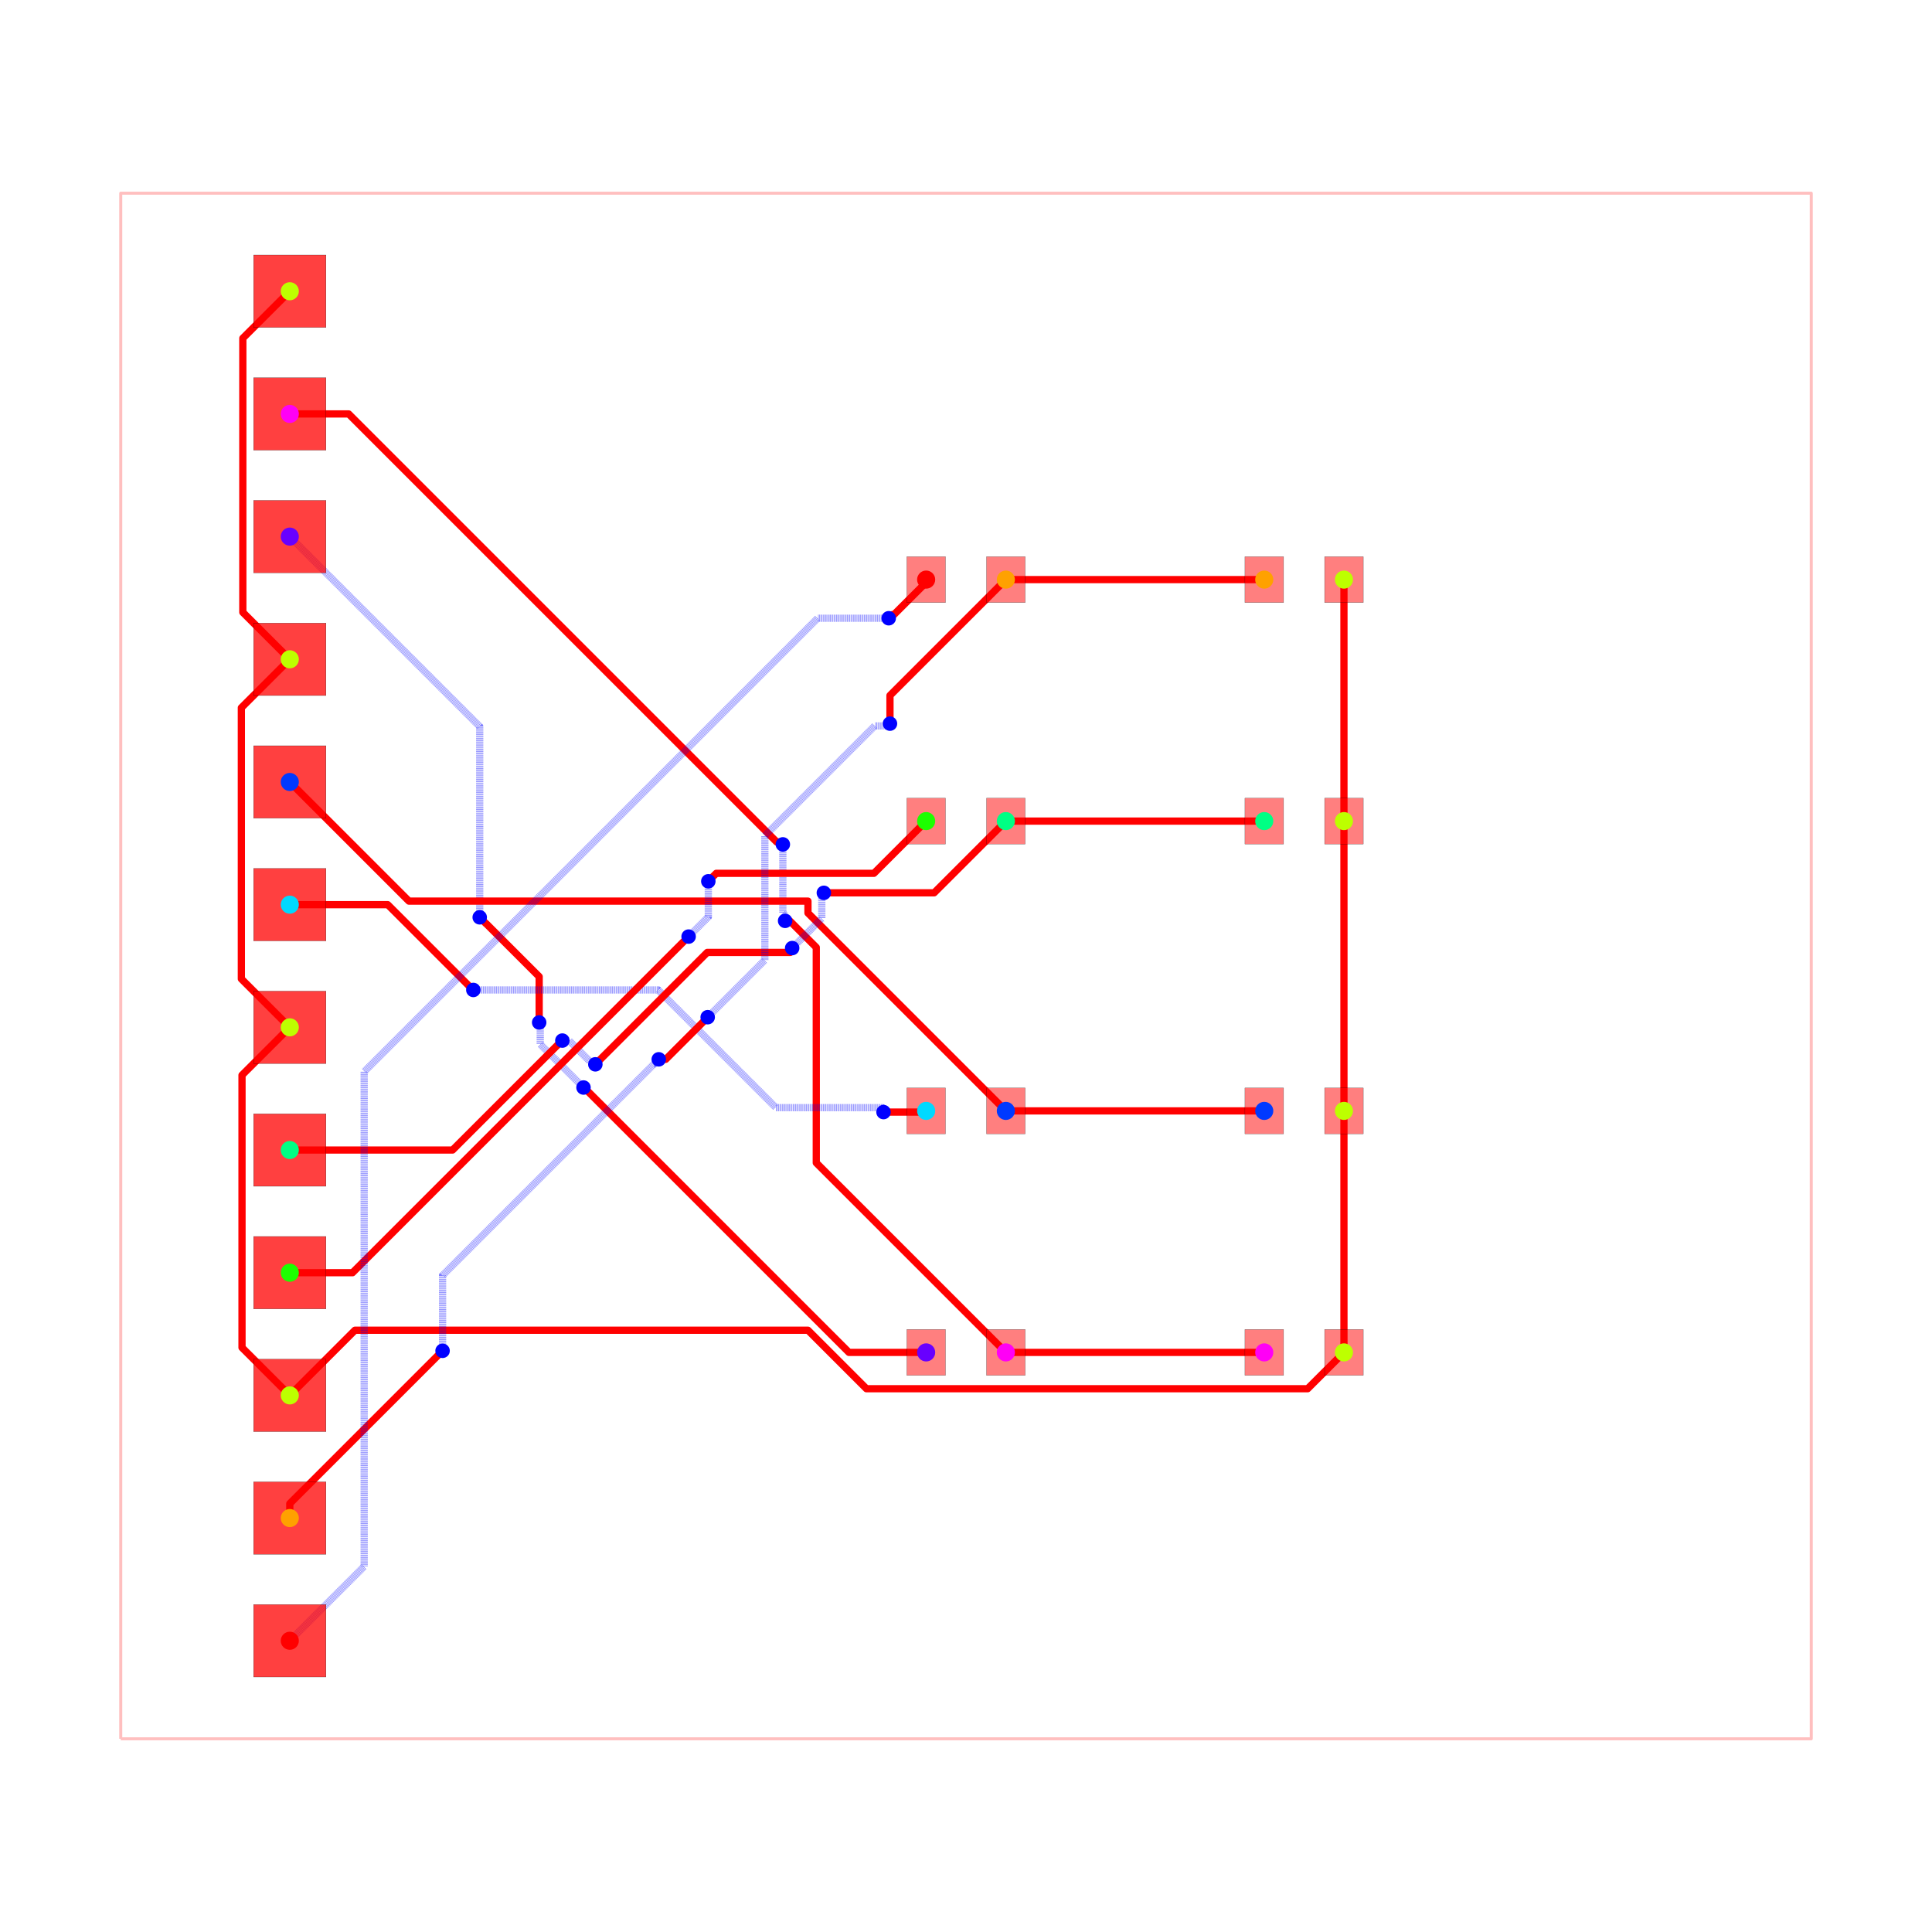
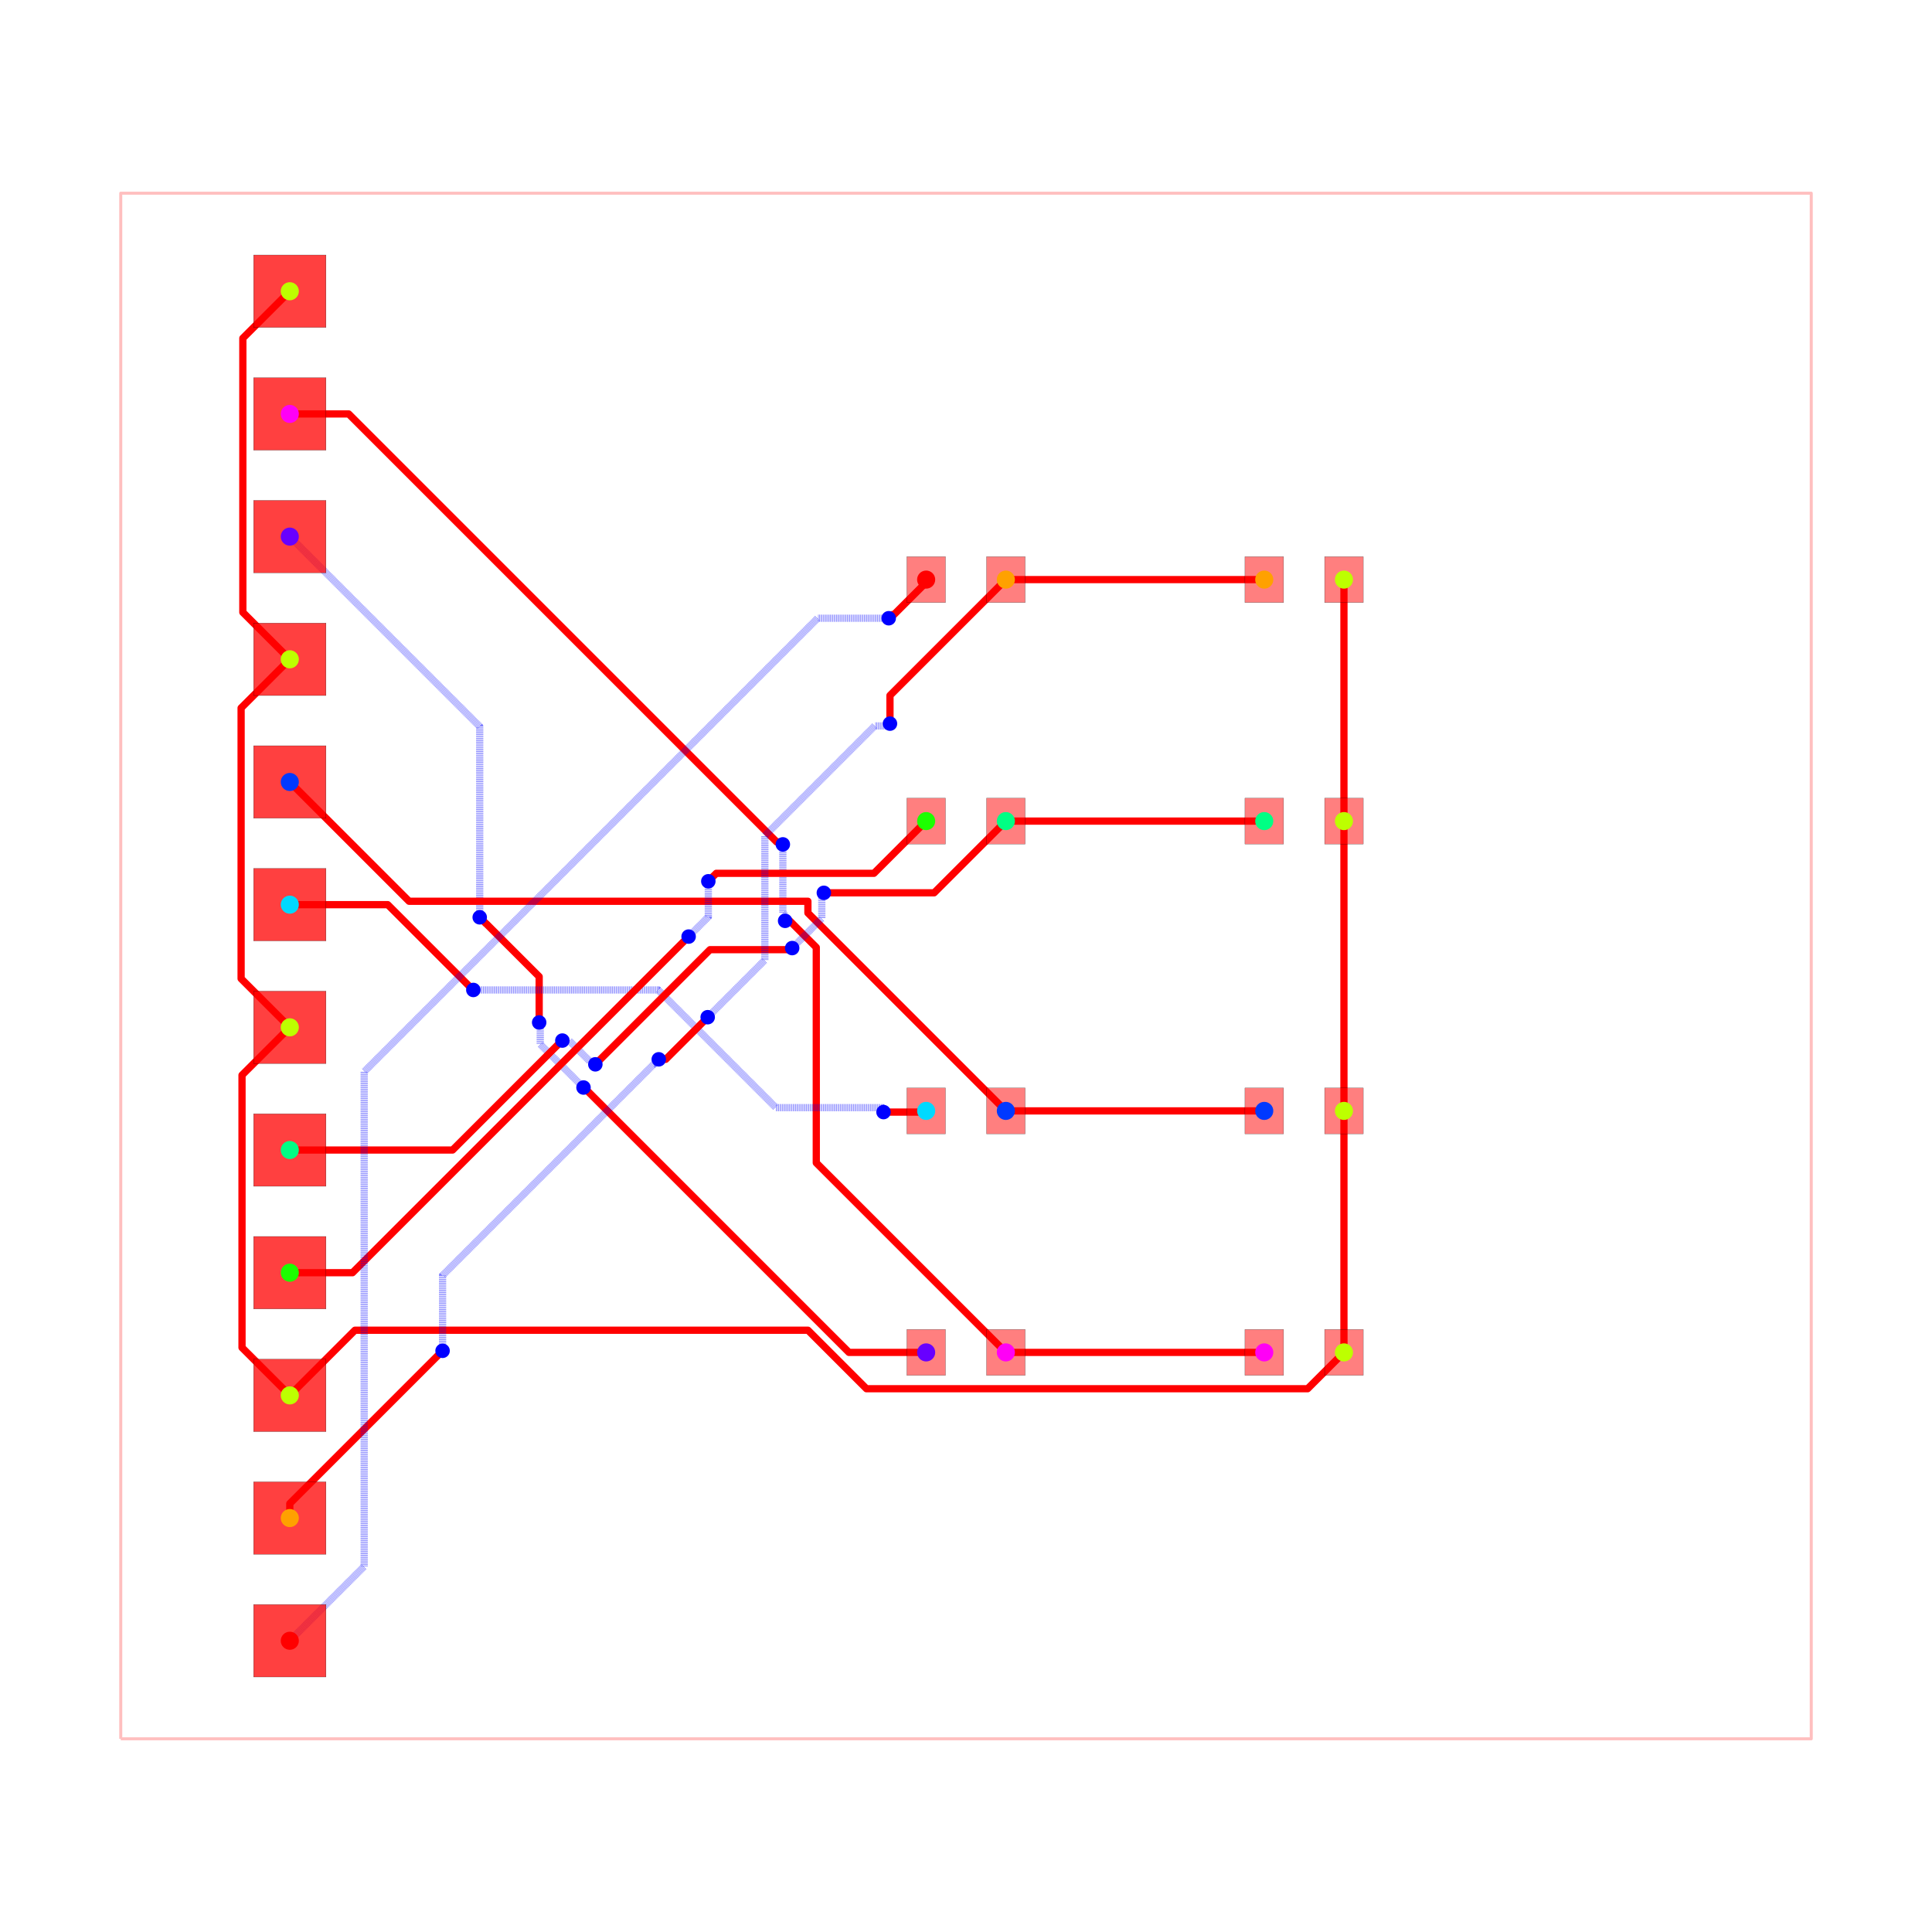
<svg xmlns="http://www.w3.org/2000/svg" width="640" height="640" viewBox="0 0 640 640">
  <rect width="100%" height="100%" fill="white" />
  <g>
    <polyline data-points="-17.5,-16 17.5,-16 17.5,16 -17.5,16 -17.5,-16" data-type="line" data-label="" points="40,576 600,576 600,64 40,64 40,576" fill="none" stroke="rgba(255,0,0,0.25)" stroke-linejoin="round" stroke-width="1px" />
  </g>
  <g>
    <polyline data-points="0.825,-8 6.175,-8" data-type="line" data-label="" points="333.2,448 418.8,448" fill="none" stroke="red" stroke-linejoin="round" stroke-width="2.4" />
  </g>
  <g>
    <polyline data-points="-14,11.429999999999998 -12.781666356688797,11.429999999999998 -3.920510689077915,2.5688443323891157 -3.8428443323891157,2.5688443323891157 -3.792,2.518" data-type="line" data-label="" points="96,137.12 115.493,137.12 257.272,278.898 258.514,278.898 259.328,279.712" fill="none" stroke="red" stroke-linejoin="round" stroke-width="2.4" />
  </g>
  <g>
    <polyline data-points="-3.792,2.518 -3.792,1.0993212387012778 -3.735248896190321,1.042570134891599 -3.735248896190321,0.9447511038096792 -3.745,0.935" data-type="line" data-label="" points="259.328,279.712 259.328,302.411 260.236,303.319 260.236,304.884 260.08,305.04" fill="none" stroke="rgba(0,0,255,0.5)" stroke-linejoin="round" stroke-width="2.4" stroke-dasharray="0.2 0.2" />
  </g>
  <g>
    <polyline data-points="-3.745,0.935 -3.649836058271749,0.935 -3.0996953468384887,0.38485928856673995 -3.0996953468384887,-4.075304653161512 0.825,-8" data-type="line" data-label="" points="260.08,305.04 261.603,305.04 270.405,313.842 270.405,385.205 333.2,448" fill="none" stroke="red" stroke-linejoin="round" stroke-width="2.4" />
  </g>
  <g>
-     <polyline data-points="-0.825,-8 -2.4235775239000557,-8 -7.833755506722629,-2.5898220171774264 -7.845177982822573,-2.5898220171774264 -7.919,-2.516" data-type="line" data-label="" points="306.8,448 281.223,448 194.66,361.437 194.477,361.437 193.296,360.256" fill="none" stroke="red" stroke-linejoin="round" stroke-width="2.4" />
+     <polyline data-points="-0.825,-8 -2.4235775239000548,-8 -7.833755506722629,-2.5898220171774256 -7.845177982822574,-2.5898220171774256 -7.919,-2.516" data-type="line" data-label="" points="306.8,448 281.223,448 194.66,361.437 194.477,361.437 193.296,360.256" fill="none" stroke="red" stroke-linejoin="round" stroke-width="2.4" />
  </g>
  <g>
    <polyline data-points="-7.919,-2.516 -8.814841011931856,-1.6201589880681437 -8.814841011931856,-1.3882168720340997 -8.814841011931856,-1.191158988068144 -8.837,-1.169" data-type="line" data-label="" points="193.296,360.256 178.963,345.923 178.963,342.211 178.963,339.059 178.608,338.704" fill="none" stroke="rgba(0,0,255,0.5)" stroke-linejoin="round" stroke-width="2.4" stroke-dasharray="0.2 0.2" />
  </g>
  <g>
-     <polyline data-points="-8.837,-1.169 -8.837,-0.21998418703749678 -9.932300367233509,0.8753161801960125 -9.935316180196011,0.8753161801960125 -10.068,1.008" data-type="line" data-label="" points="178.608,338.704 178.608,323.52 161.083,305.995 161.035,305.995 158.912,303.872" fill="none" stroke="red" stroke-linejoin="round" stroke-width="2.4" />
-   </g>
-   <g>
-     <polyline data-points="-10.068,1.008 -10.068,4.958 -14,8.889999999999999" data-type="line" data-label="" points="158.912,303.872 158.912,240.672 96,177.76" fill="none" stroke="rgba(0,0,255,0.5)" stroke-linejoin="round" stroke-width="2.4" stroke-dasharray="0.2 0.2" />
+     <polyline data-points="-8.837,-1.169 -8.837,-0.21998887454597715 -9.932303698455508,0.8753148239095309 -9.93531482390953,0.8753148239095309 -10.068,1.008" data-type="line" data-label="" points="178.608,338.704 178.608,323.52 161.083,305.995 161.035,305.995 158.912,303.872" fill="none" stroke="red" stroke-linejoin="round" stroke-width="2.4" />
+   </g>
+   <g>
+     <polyline data-points="-10.068,1.008 -10.068,4.957999999999998 -14,8.889999999999999" data-type="line" data-label="" points="158.912,303.872 158.912,240.672 96,177.76" fill="none" stroke="rgba(0,0,255,0.5)" stroke-linejoin="round" stroke-width="2.4" stroke-dasharray="0.2 0.2" />
  </g>
  <g>
    <polyline data-points="0.825,-3 6.175,-3" data-type="line" data-label="" points="333.2,368 418.8,368" fill="none" stroke="red" stroke-linejoin="round" stroke-width="2.4" />
  </g>
  <g>
-     <polyline data-points="-14,3.8100000000000005 -11.53329636383477,1.3432963638347712 -3.27207647510835,1.3432963638347712 -3.27207647510835,1.0970764751083504 0.825,-3" data-type="line" data-label="" points="96,259.04 135.467,298.507 267.647,298.507 267.647,302.447 333.2,368" fill="none" stroke="red" stroke-linejoin="round" stroke-width="2.4" />
-   </g>
-   <g>
-     <polyline data-points="-14,1.2699999999999996 -11.972261327979162,1.2699999999999996 -10.224307342194185,-0.4779539857849765 -10.218046014215023,-0.4779539857849765 -10.2,-0.496" data-type="line" data-label="" points="96,299.68 128.444,299.68 156.411,327.647 156.511,327.647 156.8,327.936" fill="none" stroke="red" stroke-linejoin="round" stroke-width="2.4" />
-   </g>
-   <g>
-     <polyline data-points="-10.2,-0.496 -6.372528055904118,-0.496 -5.544134843965289,-1.3243932119388289 -3.935489926452889,-2.933038129451229 -1.7321092021749849,-2.933038129451229 -1.7321092021749849,-3.000117361705723 -1.7076600180089312,-3.0245665458717768" data-type="line" data-label="" points="156.8,327.936 218.04,327.936 231.294,341.19 257.032,366.929 292.286,366.929 292.286,368.002 292.677,368.393" fill="none" stroke="rgba(0,0,255,0.5)" stroke-linejoin="round" stroke-width="2.4" stroke-dasharray="0.2 0.2" />
+     <polyline data-points="-14,3.8100000000000005 -11.530504371380161,1.3405043713801605 -3.2731970232520604,1.3405043713801605 -3.2731970232520604,1.0981970232520606 0.825,-3" data-type="line" data-label="" points="96,259.04 135.512,298.552 267.629,298.552 267.629,302.429 333.2,368" fill="none" stroke="red" stroke-linejoin="round" stroke-width="2.4" />
+   </g>
+   <g>
+     <polyline data-points="-14,1.2699999999999996 -11.972175708569473,1.2699999999999996 -10.224282491898535,-0.4778932166709394 -10.218106783329059,-0.4778932166709394 -10.2,-0.496" data-type="line" data-label="" points="96,299.68 128.445,299.68 156.411,327.646 156.51,327.646 156.8,327.936" fill="none" stroke="red" stroke-linejoin="round" stroke-width="2.4" />
+   </g>
+   <g>
+     <polyline data-points="-10.2,-0.496 -6.372528055904117,-0.496 -5.544134843965288,-1.3243932119388284 -3.9354899264528886,-2.933038129451228 -1.732109202174986,-2.933038129451228 -1.732109202174986,-3.0001173617057217 -1.7076600180089312,-3.0245665458717768" data-type="line" data-label="" points="156.8,327.936 218.04,327.936 231.294,341.19 257.032,366.929 292.286,366.929 292.286,368.002 292.677,368.393" fill="none" stroke="rgba(0,0,255,0.5)" stroke-linejoin="round" stroke-width="2.4" stroke-dasharray="0.2 0.2" />
  </g>
  <g>
    <polyline data-points="-1.7076600180089312,-3.0245665458717768 -0.8495665458717767,-3.0245665458717768 -0.825,-3" data-type="line" data-label="" points="292.677,368.393 306.407,368.393 306.8,368" fill="none" stroke="red" stroke-linejoin="round" stroke-width="2.4" />
  </g>
  <g>
    <polyline data-points="0.825,3 6.175,3" data-type="line" data-label="" points="333.2,272 418.8,272" fill="none" stroke="red" stroke-linejoin="round" stroke-width="2.4" />
  </g>
  <g>
    <polyline data-points="-14,-3.8100000000000005 -10.63009991226753,-3.8100000000000005 -8.416986872201486,-1.5968869599339564 -8.409886959933957,-1.5968869599339564 -8.357,-1.544" data-type="line" data-label="" points="96,380.96 149.918,380.96 185.328,345.55 185.442,345.55 186.288,344.704" fill="none" stroke="red" stroke-linejoin="round" stroke-width="2.4" />
  </g>
  <g>
    <polyline data-points="-8.357,-1.544 -8.218170407479334,-1.544 -7.786770566733385,-1.97539984074595 -7.73460015925405,-1.97539984074595 -7.674,-2.036" data-type="line" data-label="" points="186.288,344.704 188.509,344.704 195.412,351.606 196.246,351.606 197.216,352.576" fill="none" stroke="rgba(0,0,255,0.5)" stroke-linejoin="round" stroke-width="2.4" stroke-dasharray="0.2 0.2" />
  </g>
  <g>
-     <polyline data-points="-7.674,-2.036 -5.356694277549461,0.28130572245053953 -3.6383942436890253,0.28130572245053964 -3.6383942436890253,0.3316057563109749 -3.599,0.371" data-type="line" data-label="" points="197.216,352.576 234.293,315.499 261.786,315.499 261.786,314.694 262.416,314.064" fill="none" stroke="red" stroke-linejoin="round" stroke-width="2.4" />
+     <polyline data-points="-7.674,-2.036 -5.299928176804244,0.33807182319575624 -3.5992963095465695,0.33807182319575624 -3.5992963095465695,0.37070369045343066 -3.599,0.371" data-type="line" data-label="" points="197.216,352.576 235.201,314.591 262.411,314.591 262.411,314.069 262.416,314.064" fill="none" stroke="red" stroke-linejoin="round" stroke-width="2.4" />
  </g>
  <g>
    <polyline data-points="-3.599,0.371 -2.985302295190884,0.9846977048091161 -2.985302295190884,1.3636287454056104 -2.985302295190884,1.4726977048091159 -2.943,1.515" data-type="line" data-label="" points="262.416,314.064 272.235,304.245 272.235,298.182 272.235,296.437 272.912,295.76" fill="none" stroke="rgba(0,0,255,0.5)" stroke-linejoin="round" stroke-width="2.4" stroke-dasharray="0.2 0.2" />
  </g>
  <g>
    <polyline data-points="-2.943,1.515 -0.6600000000000001,1.515 0.825,3" data-type="line" data-label="" points="272.912,295.76 309.44,295.76 333.2,272" fill="none" stroke="red" stroke-linejoin="round" stroke-width="2.4" />
  </g>
  <g>
-     <polyline data-points="-0.825,3 -1.9058953958674616,1.9191046041325384 -5.127019872228563,1.9191046041325384 -5.169895395867462,1.9191046041325384 -5.335,1.754" data-type="line" data-label="" points="306.8,272 289.506,289.294 237.968,289.294 237.282,289.294 234.64,291.936" fill="none" stroke="red" stroke-linejoin="round" stroke-width="2.4" />
+     <polyline data-points="-0.825,3 -1.905847925093407,1.919152074906593 -5.12703946103443,1.919152074906593 -5.169847925093407,1.919152074906593 -5.335,1.754" data-type="line" data-label="" points="306.8,272 289.506,289.294 237.967,289.294 237.282,289.294 234.64,291.936" fill="none" stroke="red" stroke-linejoin="round" stroke-width="2.4" />
  </g>
  <g>
    <polyline data-points="-5.335,1.754 -5.335,1.0170000000000008 -5.696282229738073,0.6557177702619277 -5.743,0.609" data-type="line" data-label="" points="234.64,291.936 234.64,303.728 228.859,309.509 228.112,310.256" fill="none" stroke="rgba(0,0,255,0.5)" stroke-linejoin="round" stroke-width="2.4" stroke-dasharray="0.2 0.2" />
  </g>
  <g>
-     <polyline data-points="-5.743,0.609 -12.702,-6.35 -14,-6.3500000000000005" data-type="line" data-label="" points="228.112,310.256 116.768,421.6 96,421.6" fill="none" stroke="red" stroke-linejoin="round" stroke-width="2.4" />
+     <polyline data-points="-5.743,0.609 -12.702000000000002,-6.3500000000000005 -14,-6.3500000000000005" data-type="line" data-label="" points="228.112,310.256 116.768,421.6 96,421.6" fill="none" stroke="red" stroke-linejoin="round" stroke-width="2.4" />
  </g>
  <g>
    <polyline data-points="7.825,3 7.825,8" data-type="line" data-label="" points="445.2,272 445.2,192" fill="none" stroke="red" stroke-linejoin="round" stroke-width="2.4" />
  </g>
  <g>
    <polyline data-points="7.825,-3 7.825,-8" data-type="line" data-label="" points="445.2,368 445.2,448" fill="none" stroke="red" stroke-linejoin="round" stroke-width="2.4" />
  </g>
  <g>
    <polyline data-points="7.825,-3 7.825,3" data-type="line" data-label="" points="445.2,368 445.2,272" fill="none" stroke="red" stroke-linejoin="round" stroke-width="2.4" />
  </g>
  <g>
-     <polyline data-points="-14,-1.2700000000000014 -14.9894457129189,-2.259445712918902 -14.9894457129189,-7.859871259668427 -14.9894457129189,-7.9005542870811 -14,-8.89" data-type="line" data-label="" points="96,340.32 80.169,356.151 80.169,445.758 80.169,446.409 96,462.24" fill="none" stroke="red" stroke-linejoin="round" stroke-width="2.4" />
-   </g>
-   <g>
-     <polyline data-points="-14,-1.2700000000000014 -15.002746341724848,-0.2672536582751537 -15.002746341724848,5.3143597733730745 -15.002746341724848,5.347253658275152 -14,6.35" data-type="line" data-label="" points="96,340.32 79.956,324.276 79.956,234.97 79.956,234.444 96,218.4" fill="none" stroke="red" stroke-linejoin="round" stroke-width="2.4" />
-   </g>
-   <g>
-     <polyline data-points="-14,13.97 -14.9725945253352,12.9974054746648 -14.9725945253352,7.373137966171565 -14.9725945253352,7.3225945253352 -14,6.35" data-type="line" data-label="" points="96,96.48 80.438,112.042 80.438,202.03 80.438,202.838 96,218.4" fill="none" stroke="red" stroke-linejoin="round" stroke-width="2.4" />
-   </g>
-   <g>
-     <polyline data-points="-14,-8.89 -12.650965649705789,-7.5409656497057895 -10.808886035998427,-7.5409656497057895 -3.271971696375254,-7.5409656497057895 -2.0608768001647766,-8.752060545916267 7.072939454083733,-8.752060545916267 7.825,-8" data-type="line" data-label="" points="96,462.24 117.585,440.655 147.058,440.655 267.648,440.655 287.026,460.033 433.167,460.033 445.2,448" fill="none" stroke="red" stroke-linejoin="round" stroke-width="2.4" />
+     <polyline data-points="-14,-1.2700000000000014 -14.989331502866765,-2.2593315028667664 -14.989331502866765,-7.859918589566462 -14.989331502866765,-7.9006684971332355 -14,-8.89" data-type="line" data-label="" points="96,340.32 80.171,356.149 80.171,445.759 80.171,446.411 96,462.24" fill="none" stroke="red" stroke-linejoin="round" stroke-width="2.4" />
+   </g>
+   <g>
+     <polyline data-points="-14,-1.2700000000000014 -15.00805531565469,-0.2619446843453108 -15.00805531565469,5.312159036998424 -15.00805531565469,5.341944684345309 -14,6.35" data-type="line" data-label="" points="96,340.32 79.871,324.191 79.871,235.005 79.871,234.529 96,218.4" fill="none" stroke="red" stroke-linejoin="round" stroke-width="2.4" />
+   </g>
+   <g>
+     <polyline data-points="-14,13.97 -14.972367105723649,12.997632894276352 -14.972367105723649,7.373043702315553 -14.972367105723649,7.322367105723648 -14,6.35" data-type="line" data-label="" points="96,96.48 80.442,112.038 80.442,202.031 80.442,202.842 96,218.4" fill="none" stroke="red" stroke-linejoin="round" stroke-width="2.4" />
+   </g>
+   <g>
+     <polyline data-points="-14,-8.89 -12.650965649705785,-7.540965649705785 -10.808886035998428,-7.540965649705785 -3.2719767601826257,-7.540965649705785 -2.0608782832119044,-8.752064126676506 7.072935873323494,-8.752064126676506 7.825,-8" data-type="line" data-label="" points="96,462.24 117.585,440.655 147.058,440.655 267.648,440.655 287.026,460.033 433.167,460.033 445.2,448" fill="none" stroke="red" stroke-linejoin="round" stroke-width="2.4" />
  </g>
  <g>
    <polyline data-points="0.825,8 6.175,8" data-type="line" data-label="" points="333.2,192 418.8,192" fill="none" stroke="red" stroke-linejoin="round" stroke-width="2.4" />
  </g>
  <g>
    <polyline data-points="-14,-11.43 -14,-11.13 -10.86117124424182,-7.991171244241821 -10.837,-7.967" data-type="line" data-label="" points="96,502.88 96,498.08 146.221,447.859 146.608,447.472" fill="none" stroke="red" stroke-linejoin="round" stroke-width="2.4" />
  </g>
  <g>
-     <polyline data-points="-10.837,-7.967 -10.837,-6.406049736762786 -6.461458521075871,-2.0305082578386573 -6.459508257838657,-2.0305082578386573 -6.361,-1.932" data-type="line" data-label="" points="146.608,447.472 146.608,422.497 216.617,352.488 216.648,352.488 218.224,350.912" fill="none" stroke="rgba(0,0,255,0.5)" stroke-linejoin="round" stroke-width="2.4" stroke-dasharray="0.2 0.2" />
-   </g>
-   <g>
-     <polyline data-points="-6.361,-1.932 -6.216399469282944,-1.932 -5.436230302644427,-1.1518308333614824 -5.436230302644427,-1.1482303026444272 -5.348,-1.06" data-type="line" data-label="" points="218.224,350.912 220.538,350.912 233.02,338.429 233.02,338.372 234.432,336.96" fill="none" stroke="red" stroke-linejoin="round" stroke-width="2.4" />
-   </g>
-   <g>
-     <polyline data-points="-5.348,-1.06 -4.164193342942209,0.12380665705779093 -4.164193342942209,2.6965485542369216 -1.8902472622766848,4.970494634902446 -1.621505365097554,4.970494634902446 -1.574,5.018" data-type="line" data-label="" points="234.432,336.96 253.373,318.019 253.373,276.855 289.756,240.472 294.056,240.472 294.816,239.712" fill="none" stroke="rgba(0,0,255,0.5)" stroke-linejoin="round" stroke-width="2.4" stroke-dasharray="0.2 0.2" />
+     <polyline data-points="-10.837,-7.967 -10.837,-6.406049736762787 -6.46145852107587,-2.0305082578386573 -6.459508257838657,-2.0305082578386573 -6.361,-1.932" data-type="line" data-label="" points="146.608,447.472 146.608,422.497 216.617,352.488 216.648,352.488 218.224,350.912" fill="none" stroke="rgba(0,0,255,0.5)" stroke-linejoin="round" stroke-width="2.4" stroke-dasharray="0.2 0.2" />
+   </g>
+   <g>
+     <polyline data-points="-6.361,-1.932 -6.216399469282944,-1.932 -5.436230302644426,-1.1518308333614824 -5.436230302644426,-1.1482303026444263 -5.348,-1.06" data-type="line" data-label="" points="218.224,350.912 220.538,350.912 233.02,338.429 233.02,338.372 234.432,336.96" fill="none" stroke="red" stroke-linejoin="round" stroke-width="2.4" />
+   </g>
+   <g>
+     <polyline data-points="-5.348,-1.06 -4.164196786796677,0.12380321320332266 -4.164196786796677,2.6965499909378057 -1.8902408802465187,4.970505897487964 -1.621494102512036,4.970505897487964 -1.574,5.018" data-type="line" data-label="" points="234.432,336.96 253.373,318.019 253.373,276.855 289.756,240.472 294.056,240.472 294.816,239.712" fill="none" stroke="rgba(0,0,255,0.5)" stroke-linejoin="round" stroke-width="2.4" stroke-dasharray="0.2 0.2" />
  </g>
  <g>
    <polyline data-points="-1.574,5.018 -1.574,5.601 0.825,8" data-type="line" data-label="" points="294.816,239.712 294.816,230.384 333.2,192" fill="none" stroke="red" stroke-linejoin="round" stroke-width="2.4" />
  </g>
  <g>
-     <polyline data-points="-0.825,8 -0.825,7.94157817927605 -1.4907292659731088,7.275848913302941 -1.5241510866970596,7.275848913302941 -1.6,7.2" data-type="line" data-label="" points="306.8,192 306.8,192.935 296.148,203.586 295.614,203.586 294.4,204.8" fill="none" stroke="red" stroke-linejoin="round" stroke-width="2.4" />
-   </g>
-   <g>
-     <polyline data-points="-1.6,7.2 -3.071422589864893,7.2 -12.460017522147297,-2.1885949322824034 -12.460017522147297,-12.430017522147297 -14,-13.97" data-type="line" data-label="" points="294.4,204.8 270.857,204.8 120.64,355.018 120.64,518.88 96,543.52" fill="none" stroke="rgba(0,0,255,0.5)" stroke-linejoin="round" stroke-width="2.4" stroke-dasharray="0.2 0.2" />
+     <polyline data-points="-0.825,8 -0.825,7.941578179276052 -1.4907292659731095,7.275848913302942 -1.524151086697059,7.275848913302942 -1.6000000000000003,7.2" data-type="line" data-label="" points="306.8,192 306.8,192.935 296.148,203.586 295.614,203.586 294.4,204.8" fill="none" stroke="red" stroke-linejoin="round" stroke-width="2.4" />
+   </g>
+   <g>
+     <polyline data-points="-1.6000000000000003,7.2 -3.0713687685366757,7.2 -12.460001762282102,-2.1886329937454265 -12.460001762282102,-12.430001762282103 -14,-13.97" data-type="line" data-label="" points="294.4,204.8 270.858,204.8 120.64,355.018 120.64,518.88 96,543.52" fill="none" stroke="rgba(0,0,255,0.5)" stroke-linejoin="round" stroke-width="2.4" stroke-dasharray="0.2 0.2" />
  </g>
  <g>
    <rect data-type="rect" data-label="top source_net_0" data-x="-0.825" data-y="8" x="300.4" y="184.4" width="12.8" height="15.2" fill="rgba(255,0,0,0.5)" stroke="black" stroke-width="0.062" />
  </g>
  <g>
    <rect data-type="rect" data-label="top source_net_1" data-x="0.825" data-y="8" x="326.8" y="184.4" width="12.8" height="15.2" fill="rgba(255,0,0,0.5)" stroke="black" stroke-width="0.062" />
  </g>
  <g>
    <rect data-type="rect" data-label="top source_net_1" data-x="6.175" data-y="8" x="412.4" y="184.4" width="12.8" height="15.2" fill="rgba(255,0,0,0.5)" stroke="black" stroke-width="0.062" />
  </g>
  <g>
    <rect data-type="rect" data-label="top source_net_2" data-x="7.825" data-y="8" x="438.8" y="184.4" width="12.8" height="15.2" fill="rgba(255,0,0,0.5)" stroke="black" stroke-width="0.062" />
  </g>
  <g>
    <rect data-type="rect" data-label="top source_net_3" data-x="-0.825" data-y="3" x="300.4" y="264.4" width="12.8" height="15.2" fill="rgba(255,0,0,0.5)" stroke="black" stroke-width="0.062" />
  </g>
  <g>
    <rect data-type="rect" data-label="top source_net_4" data-x="0.825" data-y="3" x="326.8" y="264.4" width="12.8" height="15.2" fill="rgba(255,0,0,0.5)" stroke="black" stroke-width="0.062" />
  </g>
  <g>
    <rect data-type="rect" data-label="top source_net_4" data-x="6.175" data-y="3" x="412.4" y="264.4" width="12.8" height="15.2" fill="rgba(255,0,0,0.5)" stroke="black" stroke-width="0.062" />
  </g>
  <g>
    <rect data-type="rect" data-label="top source_net_2" data-x="7.825" data-y="3" x="438.8" y="264.4" width="12.8" height="15.2" fill="rgba(255,0,0,0.5)" stroke="black" stroke-width="0.062" />
  </g>
  <g>
    <rect data-type="rect" data-label="top source_net_5" data-x="-0.825" data-y="-3" x="300.4" y="360.4" width="12.8" height="15.2" fill="rgba(255,0,0,0.5)" stroke="black" stroke-width="0.062" />
  </g>
  <g>
    <rect data-type="rect" data-label="top source_net_6" data-x="0.825" data-y="-3" x="326.8" y="360.4" width="12.8" height="15.2" fill="rgba(255,0,0,0.5)" stroke="black" stroke-width="0.062" />
  </g>
  <g>
    <rect data-type="rect" data-label="top source_net_6" data-x="6.175" data-y="-3" x="412.4" y="360.4" width="12.8" height="15.2" fill="rgba(255,0,0,0.5)" stroke="black" stroke-width="0.062" />
  </g>
  <g>
    <rect data-type="rect" data-label="top source_net_2" data-x="7.825" data-y="-3" x="438.8" y="360.4" width="12.8" height="15.2" fill="rgba(255,0,0,0.5)" stroke="black" stroke-width="0.062" />
  </g>
  <g>
    <rect data-type="rect" data-label="top source_net_7" data-x="-0.825" data-y="-8" x="300.4" y="440.4" width="12.8" height="15.2" fill="rgba(255,0,0,0.5)" stroke="black" stroke-width="0.062" />
  </g>
  <g>
    <rect data-type="rect" data-label="top source_net_8" data-x="0.825" data-y="-8" x="326.8" y="440.4" width="12.8" height="15.2" fill="rgba(255,0,0,0.5)" stroke="black" stroke-width="0.062" />
  </g>
  <g>
    <rect data-type="rect" data-label="top source_net_8" data-x="6.175" data-y="-8" x="412.4" y="440.4" width="12.8" height="15.2" fill="rgba(255,0,0,0.5)" stroke="black" stroke-width="0.062" />
  </g>
  <g>
    <rect data-type="rect" data-label="top source_net_2" data-x="7.825" data-y="-8" x="438.8" y="440.4" width="12.8" height="15.2" fill="rgba(255,0,0,0.5)" stroke="black" stroke-width="0.062" />
  </g>
  <g>
    <rect data-type="rect" data-label="top source_net_0 bottom source_net_0" data-x="-14" data-y="-13.97" x="84" y="531.52" width="24" height="24" fill="rgba(255,0,0,0.75)" stroke="black" stroke-width="0.062" />
  </g>
  <g>
    <rect data-type="rect" data-label="top source_net_1 bottom source_net_1" data-x="-14" data-y="-11.43" x="84" y="490.88" width="24" height="24" fill="rgba(255,0,0,0.75)" stroke="black" stroke-width="0.062" />
  </g>
  <g>
    <rect data-type="rect" data-label="top source_net_2 bottom source_net_2" data-x="-14" data-y="-8.89" x="84" y="450.24" width="24" height="24" fill="rgba(255,0,0,0.75)" stroke="black" stroke-width="0.062" />
  </g>
  <g>
    <rect data-type="rect" data-label="top source_net_3 bottom source_net_3" data-x="-14" data-y="-6.3500000000000005" x="84" y="409.6" width="24" height="24" fill="rgba(255,0,0,0.75)" stroke="black" stroke-width="0.062" />
  </g>
  <g>
    <rect data-type="rect" data-label="top source_net_4 bottom source_net_4" data-x="-14" data-y="-3.8100000000000005" x="84" y="368.96" width="24" height="24" fill="rgba(255,0,0,0.75)" stroke="black" stroke-width="0.062" />
  </g>
  <g>
    <rect data-type="rect" data-label="top source_net_2 bottom source_net_2" data-x="-14" data-y="-1.2700000000000014" x="84" y="328.32" width="24" height="24" fill="rgba(255,0,0,0.75)" stroke="black" stroke-width="0.062" />
  </g>
  <g>
    <rect data-type="rect" data-label="top source_net_5 bottom source_net_5" data-x="-14" data-y="1.2699999999999996" x="84" y="287.68" width="24" height="24" fill="rgba(255,0,0,0.75)" stroke="black" stroke-width="0.062" />
  </g>
  <g>
    <rect data-type="rect" data-label="top source_net_6 bottom source_net_6" data-x="-14" data-y="3.8100000000000005" x="84" y="247.04" width="24" height="24" fill="rgba(255,0,0,0.75)" stroke="black" stroke-width="0.062" />
  </g>
  <g>
    <rect data-type="rect" data-label="top source_net_2 bottom source_net_2" data-x="-14" data-y="6.35" x="84" y="206.4" width="24" height="24" fill="rgba(255,0,0,0.75)" stroke="black" stroke-width="0.062" />
  </g>
  <g>
    <rect data-type="rect" data-label="top source_net_7 bottom source_net_7" data-x="-14" data-y="8.889999999999999" x="84" y="165.76" width="24" height="24" fill="rgba(255,0,0,0.75)" stroke="black" stroke-width="0.062" />
  </g>
  <g>
    <rect data-type="rect" data-label="top source_net_8 bottom source_net_8" data-x="-14" data-y="11.429999999999998" x="84" y="125.12" width="24" height="24" fill="rgba(255,0,0,0.75)" stroke="black" stroke-width="0.062" />
  </g>
  <g>
    <rect data-type="rect" data-label="top source_net_2 bottom source_net_2" data-x="-14" data-y="13.97" x="84" y="84.48" width="24" height="24" fill="rgba(255,0,0,0.75)" stroke="black" stroke-width="0.062" />
  </g>
  <circle data-type="circle" data-label="" data-x="-3.792" data-y="2.518" cx="259.328" cy="279.712" r="2.4" fill="blue" stroke="none" stroke-width="0.062" />
  <circle data-type="circle" data-label="" data-x="-3.745" data-y="0.935" cx="260.08" cy="305.04" r="2.4" fill="blue" stroke="none" stroke-width="0.062" />
  <circle data-type="circle" data-label="" data-x="-7.919" data-y="-2.516" cx="193.296" cy="360.256" r="2.4" fill="blue" stroke="none" stroke-width="0.062" />
  <circle data-type="circle" data-label="" data-x="-8.837" data-y="-1.169" cx="178.608" cy="338.704" r="2.4" fill="blue" stroke="none" stroke-width="0.062" />
  <circle data-type="circle" data-label="" data-x="-10.068" data-y="1.008" cx="158.912" cy="303.872" r="2.4" fill="blue" stroke="none" stroke-width="0.062" />
  <circle data-type="circle" data-label="" data-x="-10.2" data-y="-0.496" cx="156.8" cy="327.936" r="2.4" fill="blue" stroke="none" stroke-width="0.062" />
  <circle data-type="circle" data-label="" data-x="-1.7076600180089312" data-y="-3.0245665458717768" cx="292.677" cy="368.393" r="2.4" fill="blue" stroke="none" stroke-width="0.062" />
  <circle data-type="circle" data-label="" data-x="-8.357" data-y="-1.544" cx="186.288" cy="344.704" r="2.4" fill="blue" stroke="none" stroke-width="0.062" />
  <circle data-type="circle" data-label="" data-x="-7.674" data-y="-2.036" cx="197.216" cy="352.576" r="2.4" fill="blue" stroke="none" stroke-width="0.062" />
  <circle data-type="circle" data-label="" data-x="-3.599" data-y="0.371" cx="262.416" cy="314.064" r="2.4" fill="blue" stroke="none" stroke-width="0.062" />
  <circle data-type="circle" data-label="" data-x="-2.943" data-y="1.515" cx="272.912" cy="295.76" r="2.4" fill="blue" stroke="none" stroke-width="0.062" />
  <circle data-type="circle" data-label="" data-x="-5.335" data-y="1.754" cx="234.64" cy="291.936" r="2.4" fill="blue" stroke="none" stroke-width="0.062" />
  <circle data-type="circle" data-label="" data-x="-5.743" data-y="0.609" cx="228.112" cy="310.256" r="2.4" fill="blue" stroke="none" stroke-width="0.062" />
  <circle data-type="circle" data-label="" data-x="-10.837" data-y="-7.967" cx="146.608" cy="447.472" r="2.4" fill="blue" stroke="none" stroke-width="0.062" />
  <circle data-type="circle" data-label="" data-x="-6.361" data-y="-1.932" cx="218.224" cy="350.912" r="2.4" fill="blue" stroke="none" stroke-width="0.062" />
  <circle data-type="circle" data-label="" data-x="-5.348" data-y="-1.06" cx="234.432" cy="336.96" r="2.4" fill="blue" stroke="none" stroke-width="0.062" />
  <circle data-type="circle" data-label="" data-x="-1.574" data-y="5.018" cx="294.816" cy="239.712" r="2.4" fill="blue" stroke="none" stroke-width="0.062" />
-   <circle data-type="circle" data-label="" data-x="-1.6" data-y="7.2" cx="294.4" cy="204.8" r="2.4" fill="blue" stroke="none" stroke-width="0.062" />
+   <circle data-type="circle" data-label="" data-x="-1.6000000000000003" data-y="7.2" cx="294.4" cy="204.8" r="2.4" fill="blue" stroke="none" stroke-width="0.062" />
  <g>
    <circle data-type="point" data-label="source_net_0 source_net_0 top" data-x="-14" data-y="-13.97" cx="96" cy="543.52" r="3" fill="hsl(0, 100%, 50%)" />
  </g>
  <g>
    <circle data-type="point" data-label="source_net_0 source_net_0 top" data-x="-0.825" data-y="8" cx="306.8" cy="192" r="3" fill="hsl(0, 100%, 50%)" />
  </g>
  <g>
    <circle data-type="point" data-label="source_net_1 source_net_1 top" data-x="-14" data-y="-11.43" cx="96" cy="502.88" r="3" fill="hsl(37.778, 100%, 50%)" />
  </g>
  <g>
    <circle data-type="point" data-label="source_net_1 source_net_1 top" data-x="0.825" data-y="8" cx="333.2" cy="192" r="3" fill="hsl(37.778, 100%, 50%)" />
  </g>
  <g>
    <circle data-type="point" data-label="source_net_1 source_net_1 top" data-x="6.175" data-y="8" cx="418.8" cy="192" r="3" fill="hsl(37.778, 100%, 50%)" />
  </g>
  <g>
    <circle data-type="point" data-label="source_net_2 source_net_2 top" data-x="-14" data-y="-8.89" cx="96" cy="462.24" r="3" fill="hsl(75.556, 100%, 50%)" />
  </g>
  <g>
    <circle data-type="point" data-label="source_net_2 source_net_2 top" data-x="-14" data-y="-1.2700000000000014" cx="96" cy="340.32" r="3" fill="hsl(75.556, 100%, 50%)" />
  </g>
  <g>
    <circle data-type="point" data-label="source_net_2 source_net_2 top" data-x="-14" data-y="6.35" cx="96" cy="218.4" r="3" fill="hsl(75.556, 100%, 50%)" />
  </g>
  <g>
    <circle data-type="point" data-label="source_net_2 source_net_2 top" data-x="-14" data-y="13.97" cx="96" cy="96.48" r="3" fill="hsl(75.556, 100%, 50%)" />
  </g>
  <g>
    <circle data-type="point" data-label="source_net_2 source_net_2 top" data-x="7.825" data-y="8" cx="445.2" cy="192" r="3" fill="hsl(75.556, 100%, 50%)" />
  </g>
  <g>
    <circle data-type="point" data-label="source_net_2 source_net_2 top" data-x="7.825" data-y="3" cx="445.2" cy="272" r="3" fill="hsl(75.556, 100%, 50%)" />
  </g>
  <g>
    <circle data-type="point" data-label="source_net_2 source_net_2 top" data-x="7.825" data-y="-3" cx="445.2" cy="368" r="3" fill="hsl(75.556, 100%, 50%)" />
  </g>
  <g>
    <circle data-type="point" data-label="source_net_2 source_net_2 top" data-x="7.825" data-y="-8" cx="445.2" cy="448" r="3" fill="hsl(75.556, 100%, 50%)" />
  </g>
  <g>
    <circle data-type="point" data-label="source_net_3 source_net_3 top" data-x="-14" data-y="-6.3500000000000005" cx="96" cy="421.6" r="3" fill="hsl(113.333, 100%, 50%)" />
  </g>
  <g>
    <circle data-type="point" data-label="source_net_3 source_net_3 top" data-x="-0.825" data-y="3" cx="306.8" cy="272" r="3" fill="hsl(113.333, 100%, 50%)" />
  </g>
  <g>
    <circle data-type="point" data-label="source_net_4 source_net_4 top" data-x="-14" data-y="-3.8100000000000005" cx="96" cy="380.96" r="3" fill="hsl(151.111, 100%, 50%)" />
  </g>
  <g>
    <circle data-type="point" data-label="source_net_4 source_net_4 top" data-x="0.825" data-y="3" cx="333.2" cy="272" r="3" fill="hsl(151.111, 100%, 50%)" />
  </g>
  <g>
    <circle data-type="point" data-label="source_net_4 source_net_4 top" data-x="6.175" data-y="3" cx="418.8" cy="272" r="3" fill="hsl(151.111, 100%, 50%)" />
  </g>
  <g>
    <circle data-type="point" data-label="source_net_5 source_net_5 top" data-x="-14" data-y="1.2699999999999996" cx="96" cy="299.68" r="3" fill="hsl(188.889, 100%, 50%)" />
  </g>
  <g>
    <circle data-type="point" data-label="source_net_5 source_net_5 top" data-x="-0.825" data-y="-3" cx="306.8" cy="368" r="3" fill="hsl(188.889, 100%, 50%)" />
  </g>
  <g>
    <circle data-type="point" data-label="source_net_6 source_net_6 top" data-x="-14" data-y="3.8100000000000005" cx="96" cy="259.04" r="3" fill="hsl(226.667, 100%, 50%)" />
  </g>
  <g>
    <circle data-type="point" data-label="source_net_6 source_net_6 top" data-x="0.825" data-y="-3" cx="333.2" cy="368" r="3" fill="hsl(226.667, 100%, 50%)" />
  </g>
  <g>
    <circle data-type="point" data-label="source_net_6 source_net_6 top" data-x="6.175" data-y="-3" cx="418.8" cy="368" r="3" fill="hsl(226.667, 100%, 50%)" />
  </g>
  <g>
    <circle data-type="point" data-label="source_net_7 source_net_7 top" data-x="-14" data-y="8.889999999999999" cx="96" cy="177.76" r="3" fill="hsl(264.444, 100%, 50%)" />
  </g>
  <g>
    <circle data-type="point" data-label="source_net_7 source_net_7 top" data-x="-0.825" data-y="-8" cx="306.8" cy="448" r="3" fill="hsl(264.444, 100%, 50%)" />
  </g>
  <g>
    <circle data-type="point" data-label="source_net_8 source_net_8 top" data-x="-14" data-y="11.429999999999998" cx="96" cy="137.12" r="3" fill="hsl(302.222, 100%, 50%)" />
  </g>
  <g>
    <circle data-type="point" data-label="source_net_8 source_net_8 top" data-x="0.825" data-y="-8" cx="333.2" cy="448" r="3" fill="hsl(302.222, 100%, 50%)" />
  </g>
  <g>
    <circle data-type="point" data-label="source_net_8 source_net_8 top" data-x="6.175" data-y="-8" cx="418.8" cy="448" r="3" fill="hsl(302.222, 100%, 50%)" />
  </g>
  <g id="crosshair" style="display: none">
    <line id="crosshair-h" y1="0" y2="640" stroke="#666" stroke-width="0.5" />
    <line id="crosshair-v" x1="0" x2="640" stroke="#666" stroke-width="0.5" />
    <text id="coordinates" font-family="monospace" font-size="12" fill="#666" />
  </g>
</svg>
